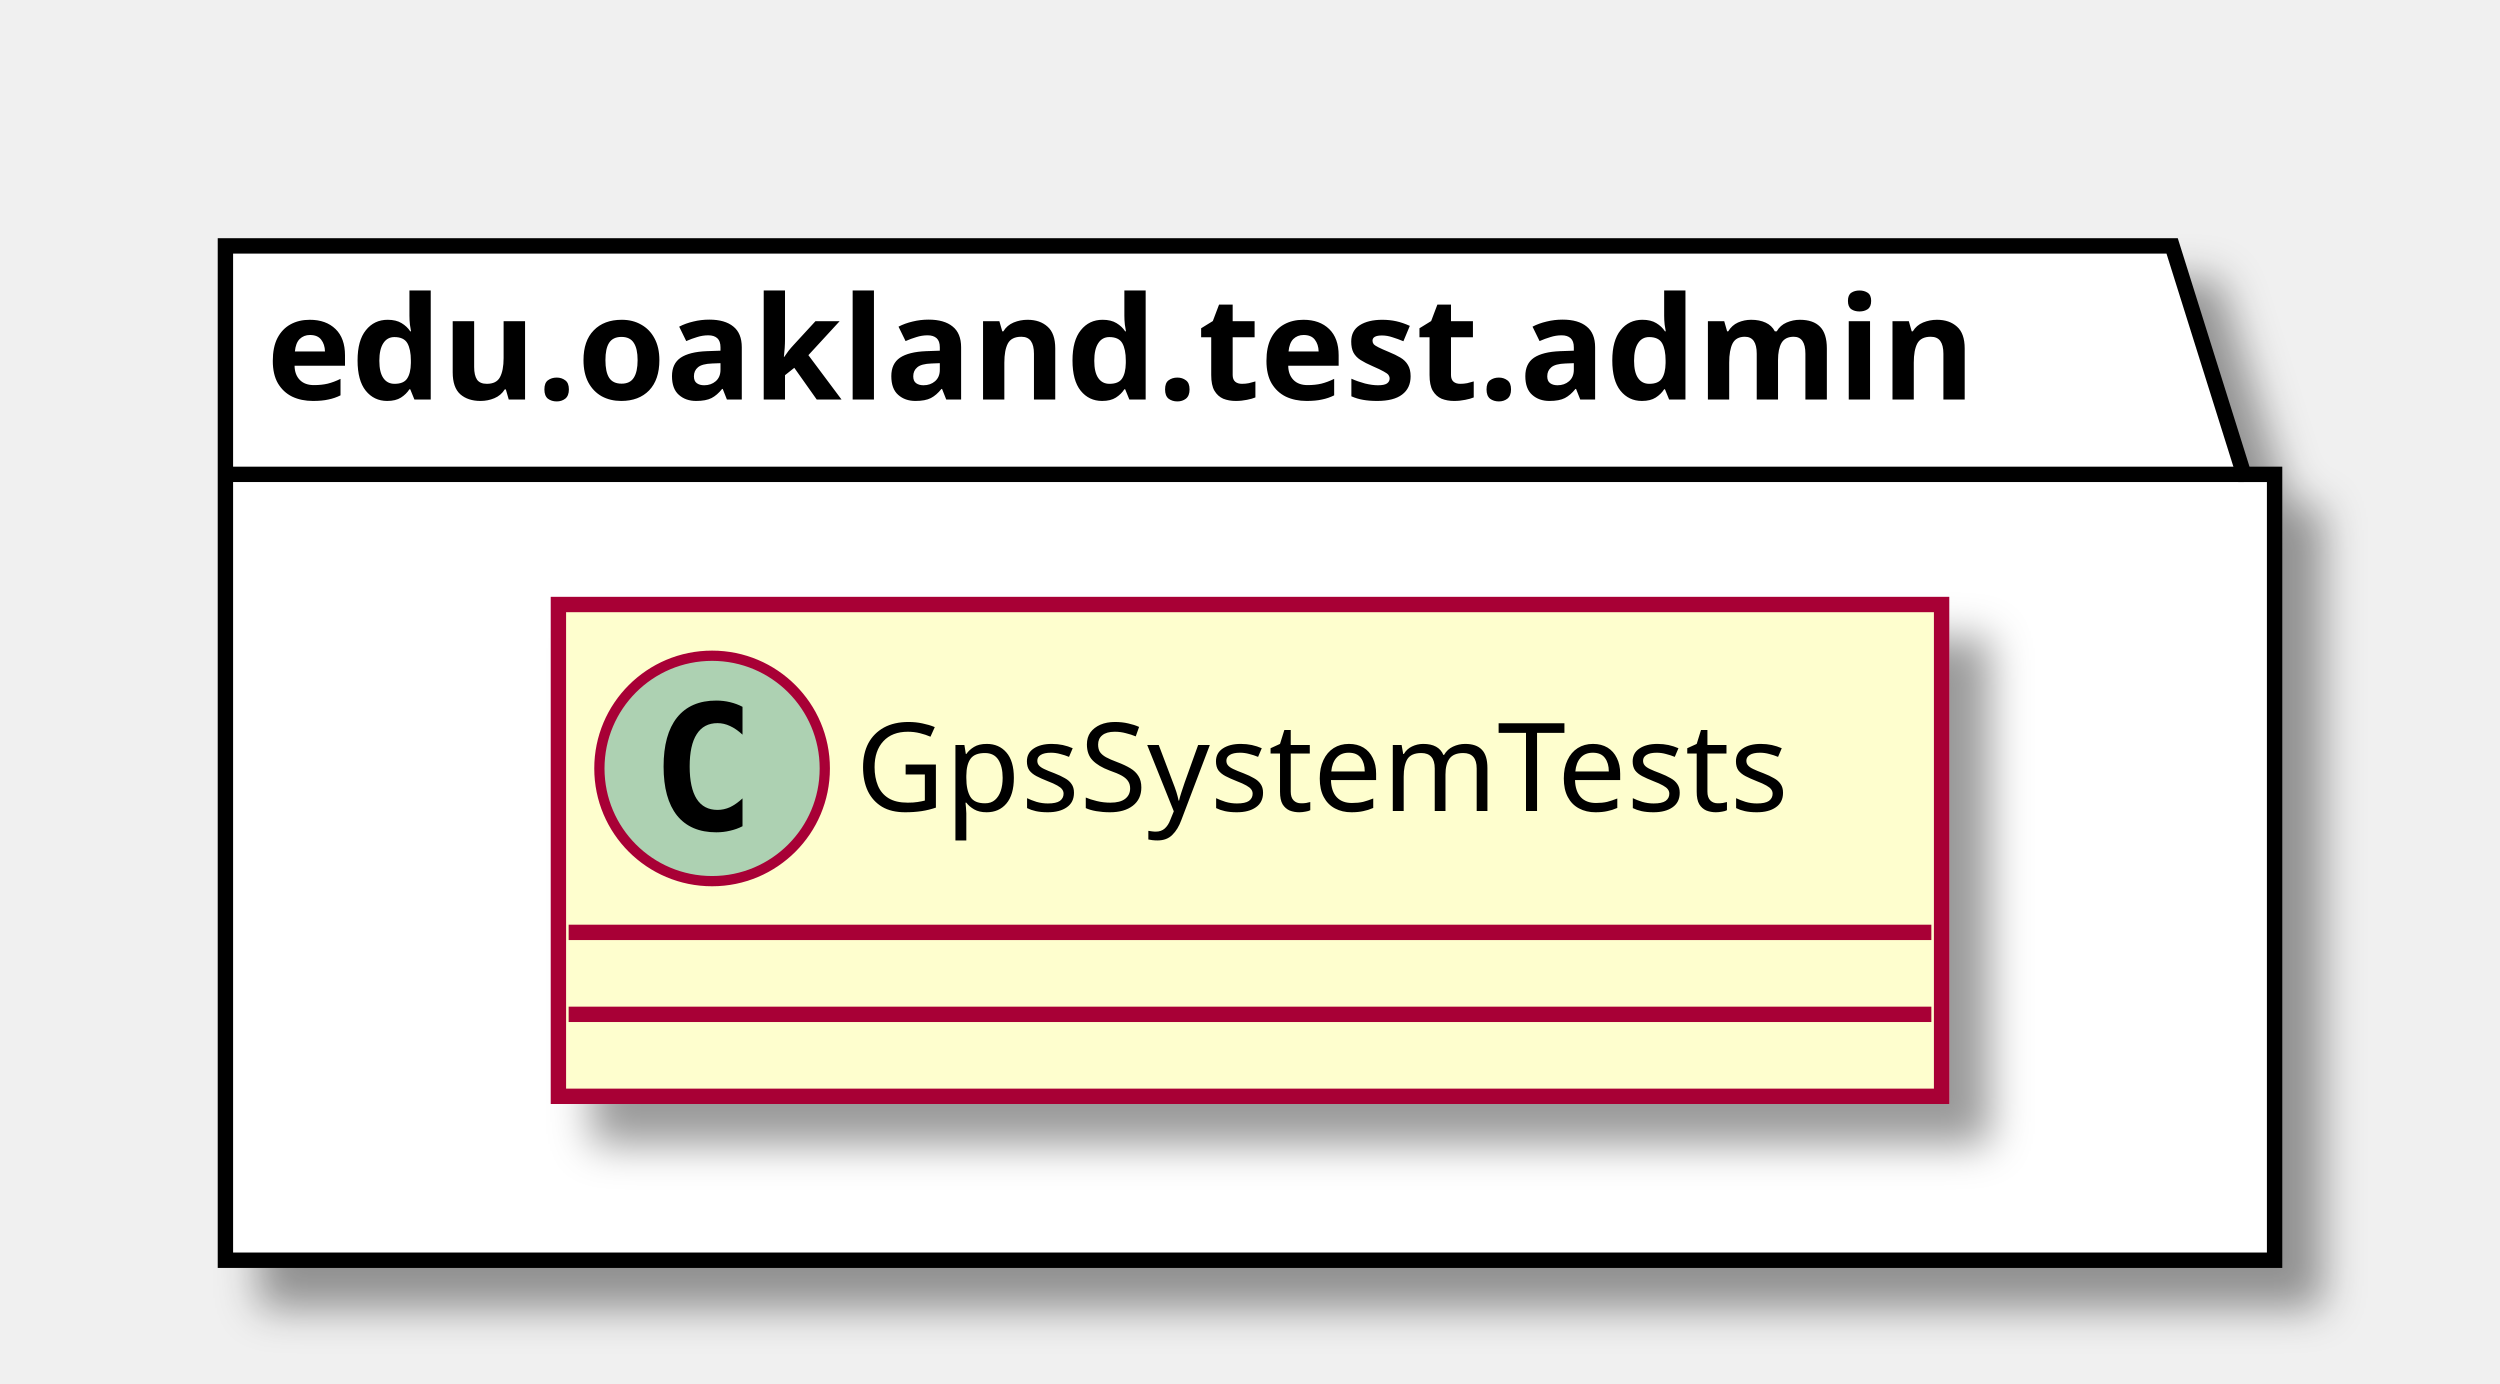
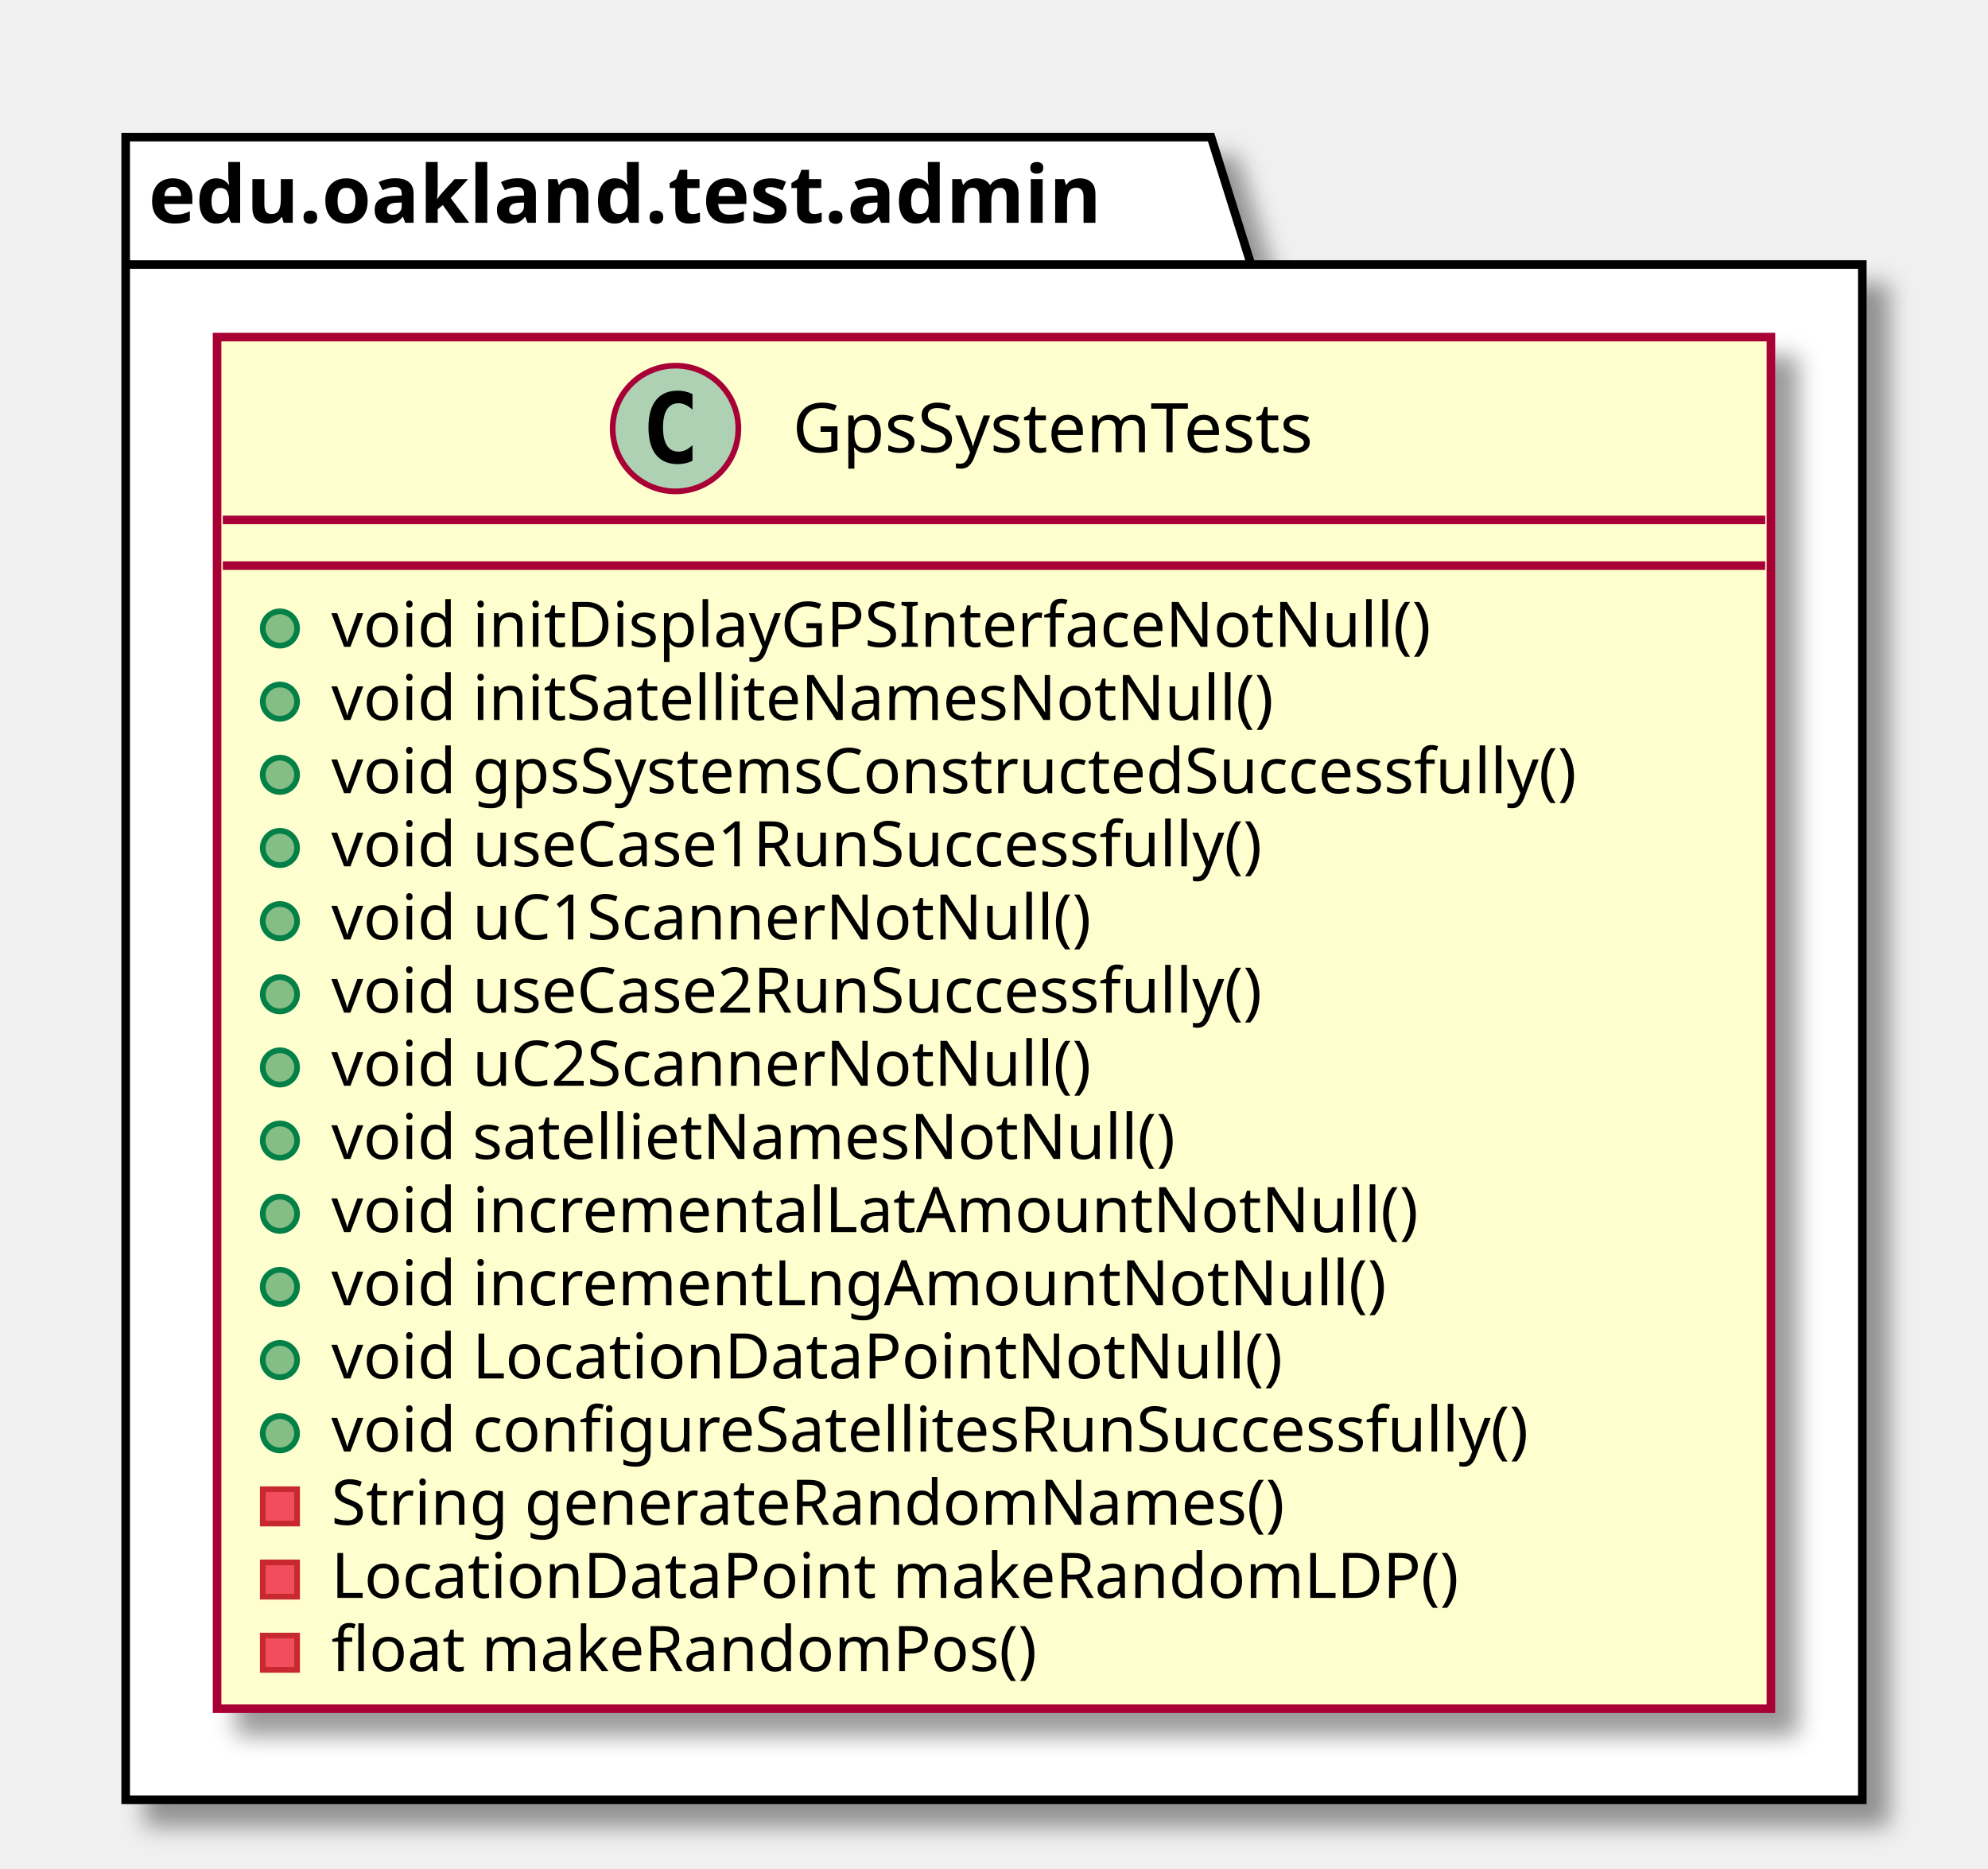
- <svg xmlns="http://www.w3.org/2000/svg" contentScriptType="application/ecmascript" contentStyleType="text/css" height="135px" preserveAspectRatio="none" style="width:244px;height:135px;" version="1.1" viewBox="0 0 244 135" width="244px" zoomAndPan="magnify">
+ <svg xmlns="http://www.w3.org/2000/svg" contentScriptType="application/ecmascript" contentStyleType="text/css" height="327px" preserveAspectRatio="none" style="width:348px;height:327px;" version="1.1" viewBox="0 0 348 327" width="348px" zoomAndPan="magnify">
  <defs>
-     <filter height="300%" id="f1pc8vri73se7c" width="300%" x="-1" y="-1">
+     <filter height="300%" id="f14pujd7vajomu" width="300%" x="-1" y="-1">
      <feGaussianBlur result="blurOut" stdDeviation="2.0" />
      <feColorMatrix in="blurOut" result="blurOut2" type="matrix" values="0 0 0 0 0 0 0 0 0 0 0 0 0 0 0 0 0 0 .4 0" />
      <feOffset dx="4.0" dy="4.0" in="blurOut2" result="blurOut3" />
      <feBlend in="SourceGraphic" in2="blurOut3" mode="normal" />
    </filter>
  </defs>
  <g>
-     <polygon fill="#FFFFFF" filter="url(#f1pc8vri73se7c)" points="22,24,212,24,219,46.297,222,46.297,222,123,22,123,22,24" style="stroke: #000000; stroke-width: 1.5;" />
+     <polygon fill="#FFFFFF" filter="url(#f14pujd7vajomu)" points="22,24,212,24,219,46.297,326,46.297,326,315,22,315,22,24" style="stroke: #000000; stroke-width: 1.5;" />
    <line style="stroke: #000000; stroke-width: 1.5;" x1="22" x2="219" y1="46.297" y2="46.297" />
    <text fill="#000000" font-family="sans-serif" font-size="14" font-weight="bold" lengthAdjust="spacingAndGlyphs" textLength="184" x="26" y="38.995">edu.oakland.test.admin</text>
-     <rect fill="#FEFECE" filter="url(#f1pc8vri73se7c)" height="48" id="GpsSystemTests" style="stroke: #A80036; stroke-width: 1.5;" width="135" x="54.5" y="59" />
-     <ellipse cx="69.5" cy="75" fill="#ADD1B2" rx="11" ry="11" style="stroke: #A80036; stroke-width: 1.0;" />
-     <path d="M72.469,80.641 Q71.891,80.938 71.25,81.078 Q70.609,81.234 69.906,81.234 Q67.406,81.234 66.078,79.594 Q64.766,77.938 64.766,74.812 Q64.766,71.688 66.078,70.031 Q67.406,68.375 69.906,68.375 Q70.609,68.375 71.25,68.531 Q71.906,68.688 72.469,68.984 L72.469,71.703 Q71.844,71.125 71.25,70.859 Q70.656,70.578 70.031,70.578 Q68.688,70.578 68,71.656 Q67.312,72.719 67.312,74.812 Q67.312,76.906 68,77.984 Q68.688,79.047 70.031,79.047 Q70.656,79.047 71.25,78.781 Q71.844,78.5 72.469,77.922 L72.469,80.641 Z " />
-     <text fill="#000000" font-family="sans-serif" font-size="12" lengthAdjust="spacingAndGlyphs" textLength="103" x="83.5" y="79.154">GpsSystemTests</text>
-     <line style="stroke: #A80036; stroke-width: 1.5;" x1="55.5" x2="188.5" y1="91" y2="91" />
-     <line style="stroke: #A80036; stroke-width: 1.5;" x1="55.5" x2="188.5" y1="99" y2="99" />
+     <rect fill="#FEFECE" filter="url(#f14pujd7vajomu)" height="240.07" id="GpsSystemTests" style="stroke: #A80036; stroke-width: 1.5;" width="272" x="38" y="59" />
+     <ellipse cx="118.25" cy="75" fill="#ADD1B2" rx="11" ry="11" style="stroke: #A80036; stroke-width: 1.0;" />
+     <path d="M121.219,80.641 Q120.641,80.938 120,81.078 Q119.359,81.234 118.656,81.234 Q116.156,81.234 114.828,79.594 Q113.516,77.938 113.516,74.812 Q113.516,71.688 114.828,70.031 Q116.156,68.375 118.656,68.375 Q119.359,68.375 120,68.531 Q120.656,68.688 121.219,68.984 L121.219,71.703 Q120.594,71.125 120,70.859 Q119.406,70.578 118.781,70.578 Q117.438,70.578 116.75,71.656 Q116.062,72.719 116.062,74.812 Q116.062,76.906 116.75,77.984 Q117.438,79.047 118.781,79.047 Q119.406,79.047 120,78.781 Q120.594,78.5 121.219,77.922 L121.219,80.641 Z " />
+     <text fill="#000000" font-family="sans-serif" font-size="12" lengthAdjust="spacingAndGlyphs" textLength="103" x="138.75" y="79.154">GpsSystemTests</text>
+     <line style="stroke: #A80036; stroke-width: 1.5;" x1="39" x2="309" y1="91" y2="91" />
+     <line style="stroke: #A80036; stroke-width: 1.5;" x1="39" x2="309" y1="99" y2="99" />
+     <ellipse cx="49" cy="110" fill="#84BE84" rx="3" ry="3" style="stroke: #038048; stroke-width: 1.0;" />
+     <text fill="#000000" font-family="sans-serif" font-size="11" lengthAdjust="spacingAndGlyphs" textLength="207" x="58" y="113.21">void initDisplayGPSInterfaceNotNull()</text>
+     <ellipse cx="49" cy="122.805" fill="#84BE84" rx="3" ry="3" style="stroke: #038048; stroke-width: 1.0;" />
+     <text fill="#000000" font-family="sans-serif" font-size="11" lengthAdjust="spacingAndGlyphs" textLength="178" x="58" y="126.015">void initSatelliteNamesNotNull()</text>
+     <ellipse cx="49" cy="135.609" fill="#84BE84" rx="3" ry="3" style="stroke: #038048; stroke-width: 1.0;" />
+     <text fill="#000000" font-family="sans-serif" font-size="11" lengthAdjust="spacingAndGlyphs" textLength="246" x="58" y="138.82">void gpsSystemsConstructedSuccessfully()</text>
+     <ellipse cx="49" cy="148.414" fill="#84BE84" rx="3" ry="3" style="stroke: #038048; stroke-width: 1.0;" />
+     <text fill="#000000" font-family="sans-serif" font-size="11" lengthAdjust="spacingAndGlyphs" textLength="184" x="58" y="151.625">void useCase1RunSuccessfully()</text>
+     <ellipse cx="49" cy="161.219" fill="#84BE84" rx="3" ry="3" style="stroke: #038048; stroke-width: 1.0;" />
+     <text fill="#000000" font-family="sans-serif" font-size="11" lengthAdjust="spacingAndGlyphs" textLength="144" x="58" y="164.429">void uC1ScannerNotNull()</text>
+     <ellipse cx="49" cy="174.023" fill="#84BE84" rx="3" ry="3" style="stroke: #038048; stroke-width: 1.0;" />
+     <text fill="#000000" font-family="sans-serif" font-size="11" lengthAdjust="spacingAndGlyphs" textLength="184" x="58" y="177.234">void useCase2RunSuccessfully()</text>
+     <ellipse cx="49" cy="186.828" fill="#84BE84" rx="3" ry="3" style="stroke: #038048; stroke-width: 1.0;" />
+     <text fill="#000000" font-family="sans-serif" font-size="11" lengthAdjust="spacingAndGlyphs" textLength="144" x="58" y="190.039">void uC2ScannerNotNull()</text>
+     <ellipse cx="49" cy="199.633" fill="#84BE84" rx="3" ry="3" style="stroke: #038048; stroke-width: 1.0;" />
+     <text fill="#000000" font-family="sans-serif" font-size="11" lengthAdjust="spacingAndGlyphs" textLength="160" x="58" y="202.843">void satellietNamesNotNull()</text>
+     <ellipse cx="49" cy="212.438" fill="#84BE84" rx="3" ry="3" style="stroke: #038048; stroke-width: 1.0;" />
+     <text fill="#000000" font-family="sans-serif" font-size="11" lengthAdjust="spacingAndGlyphs" textLength="202" x="58" y="215.648">void incrementalLatAmountNotNull()</text>
+     <ellipse cx="49" cy="225.242" fill="#84BE84" rx="3" ry="3" style="stroke: #038048; stroke-width: 1.0;" />
+     <text fill="#000000" font-family="sans-serif" font-size="11" lengthAdjust="spacingAndGlyphs" textLength="195" x="58" y="228.453">void incrementLngAmountNotNull()</text>
+     <ellipse cx="49" cy="238.047" fill="#84BE84" rx="3" ry="3" style="stroke: #038048; stroke-width: 1.0;" />
+     <text fill="#000000" font-family="sans-serif" font-size="11" lengthAdjust="spacingAndGlyphs" textLength="176" x="58" y="241.257">void LocationDataPointNotNull()</text>
+     <ellipse cx="49" cy="250.852" fill="#84BE84" rx="3" ry="3" style="stroke: #038048; stroke-width: 1.0;" />
+     <text fill="#000000" font-family="sans-serif" font-size="11" lengthAdjust="spacingAndGlyphs" textLength="233" x="58" y="254.062">void configureSatellitesRunSuccessfully()</text>
+     <rect fill="#F24D5C" height="6" style="stroke: #C82930; stroke-width: 1.0;" width="6" x="46" y="260.656" />
+     <text fill="#000000" font-family="sans-serif" font-size="11" lengthAdjust="spacingAndGlyphs" textLength="183" x="58" y="266.867">String generateRandomNames()</text>
+     <rect fill="#F24D5C" height="6" style="stroke: #C82930; stroke-width: 1.0;" width="6" x="46" y="273.461" />
+     <text fill="#000000" font-family="sans-serif" font-size="11" lengthAdjust="spacingAndGlyphs" textLength="211" x="58" y="279.671">LocationDataPoint makeRandomLDP()</text>
+     <rect fill="#F24D5C" height="6" style="stroke: #C82930; stroke-width: 1.0;" width="6" x="46" y="286.266" />
+     <text fill="#000000" font-family="sans-serif" font-size="11" lengthAdjust="spacingAndGlyphs" textLength="135" x="58" y="292.476">float makeRandomPos()</text>
  </g>
</svg>
